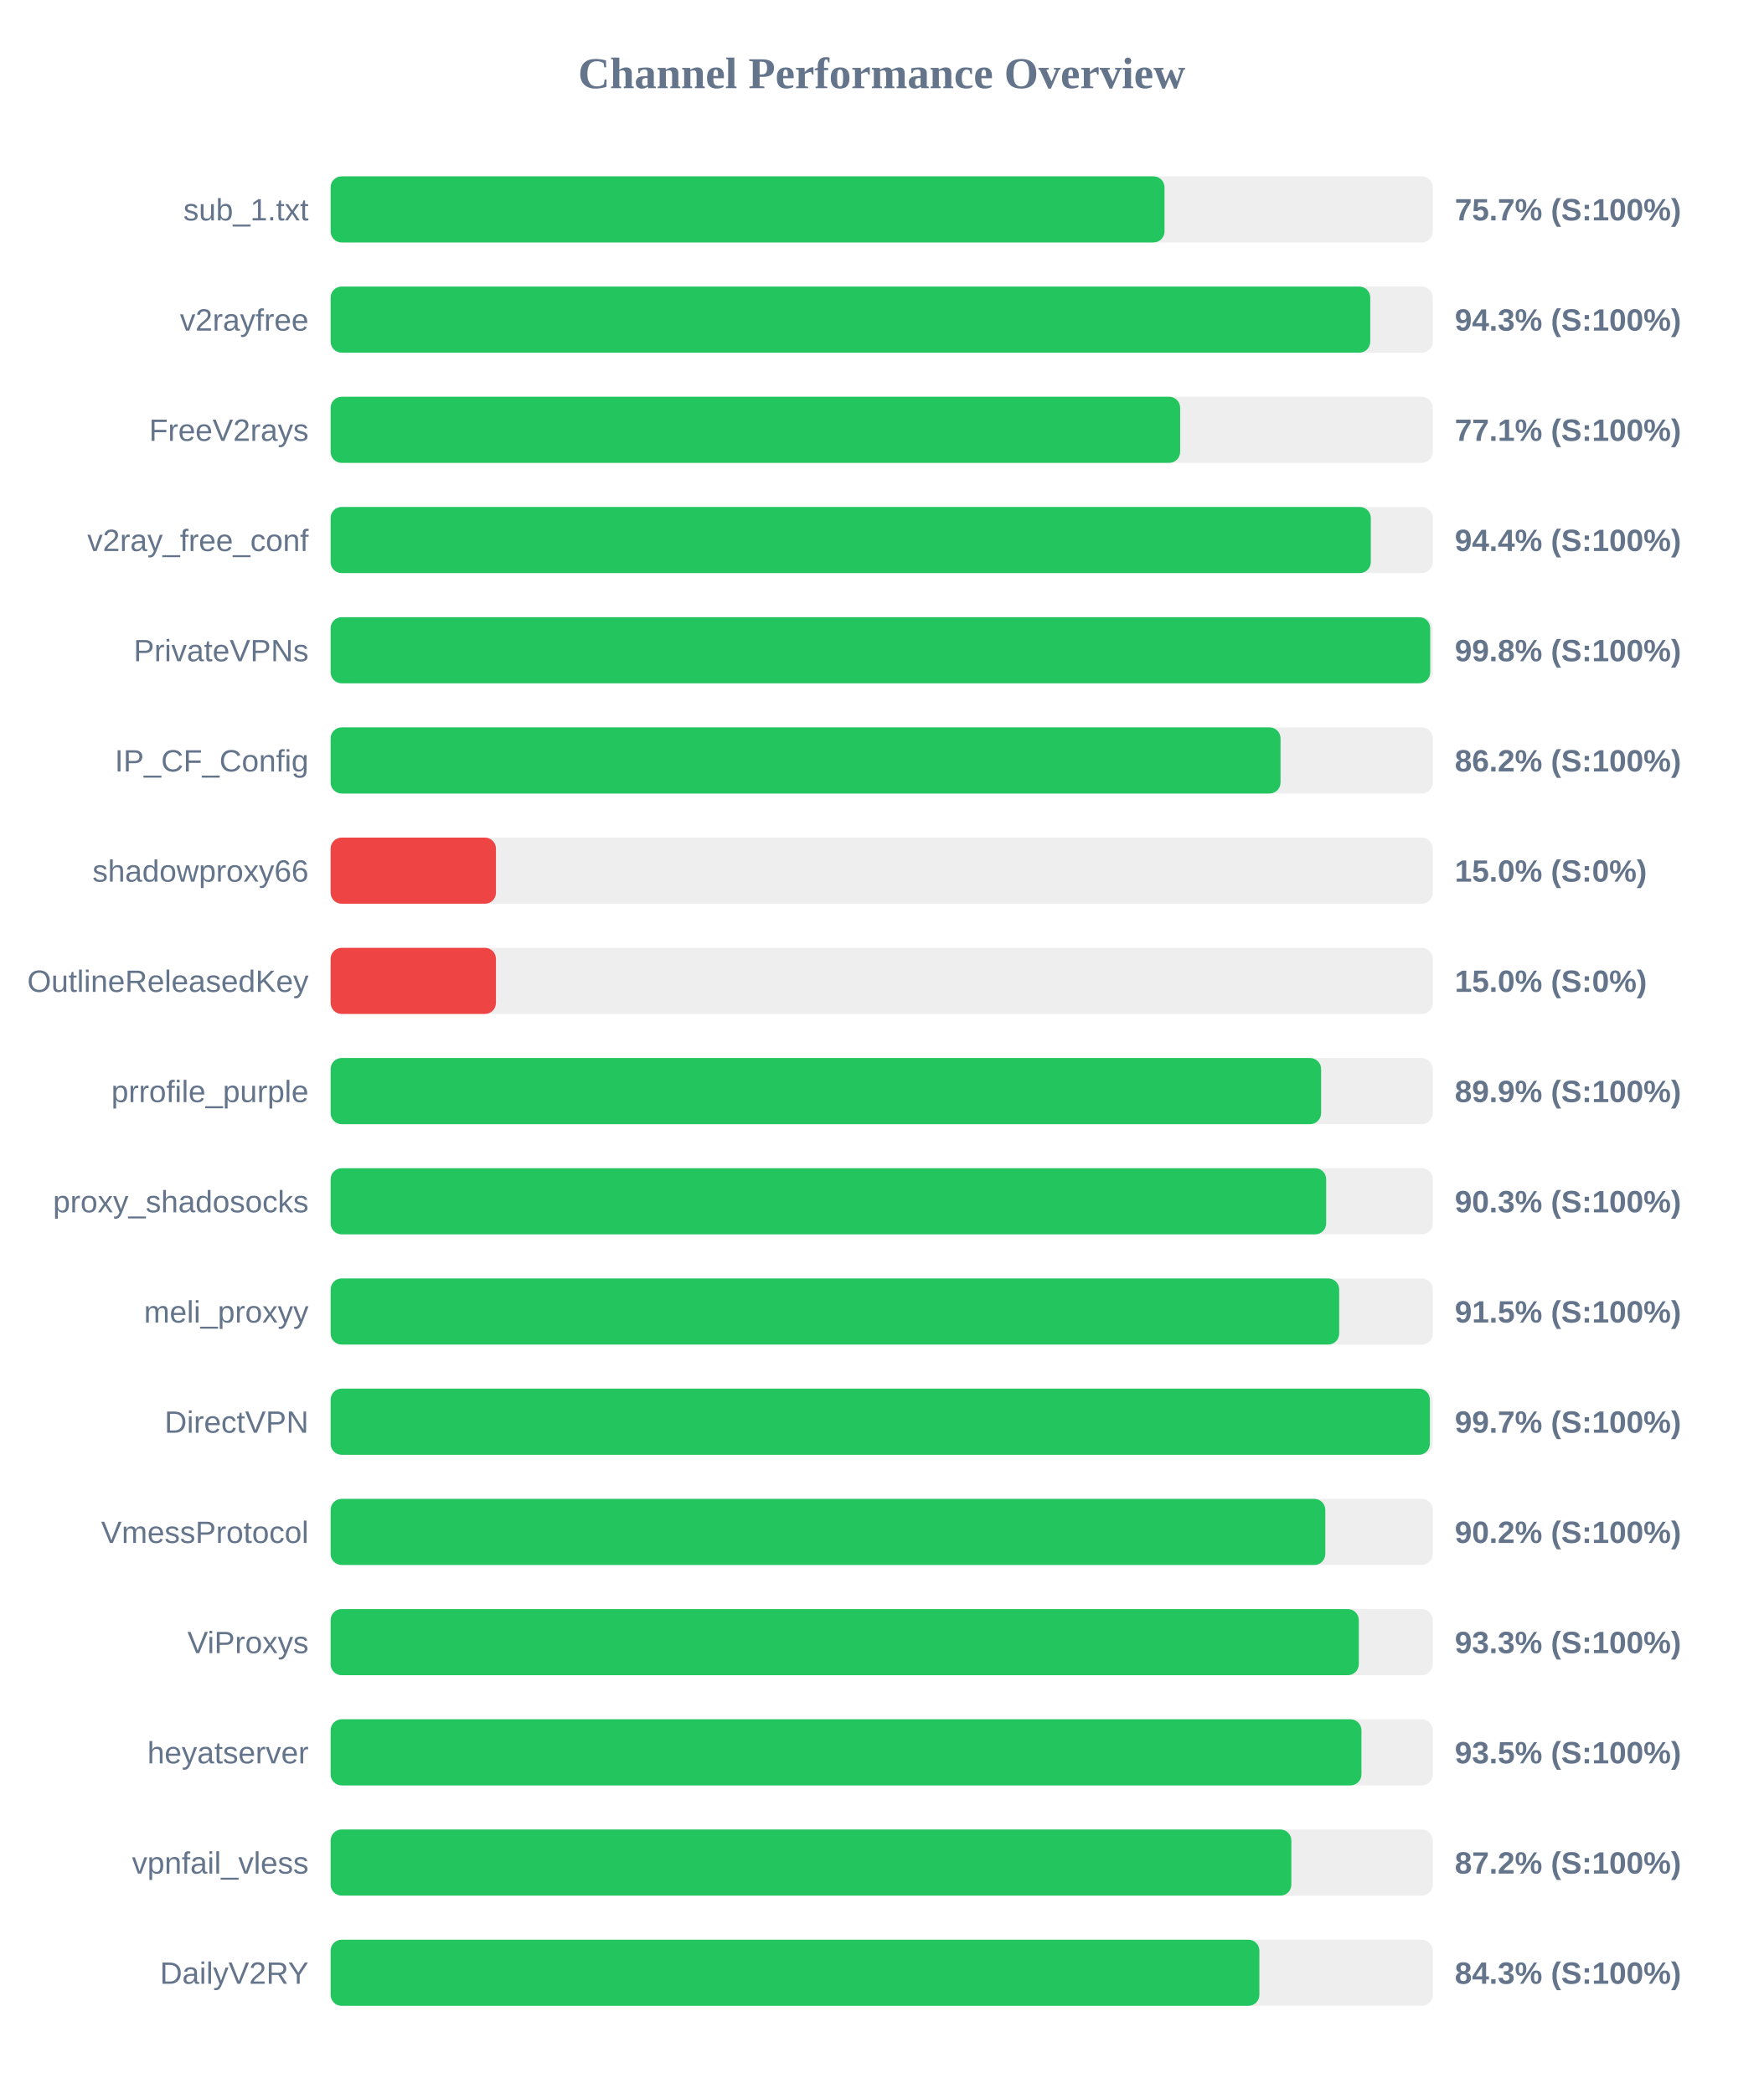
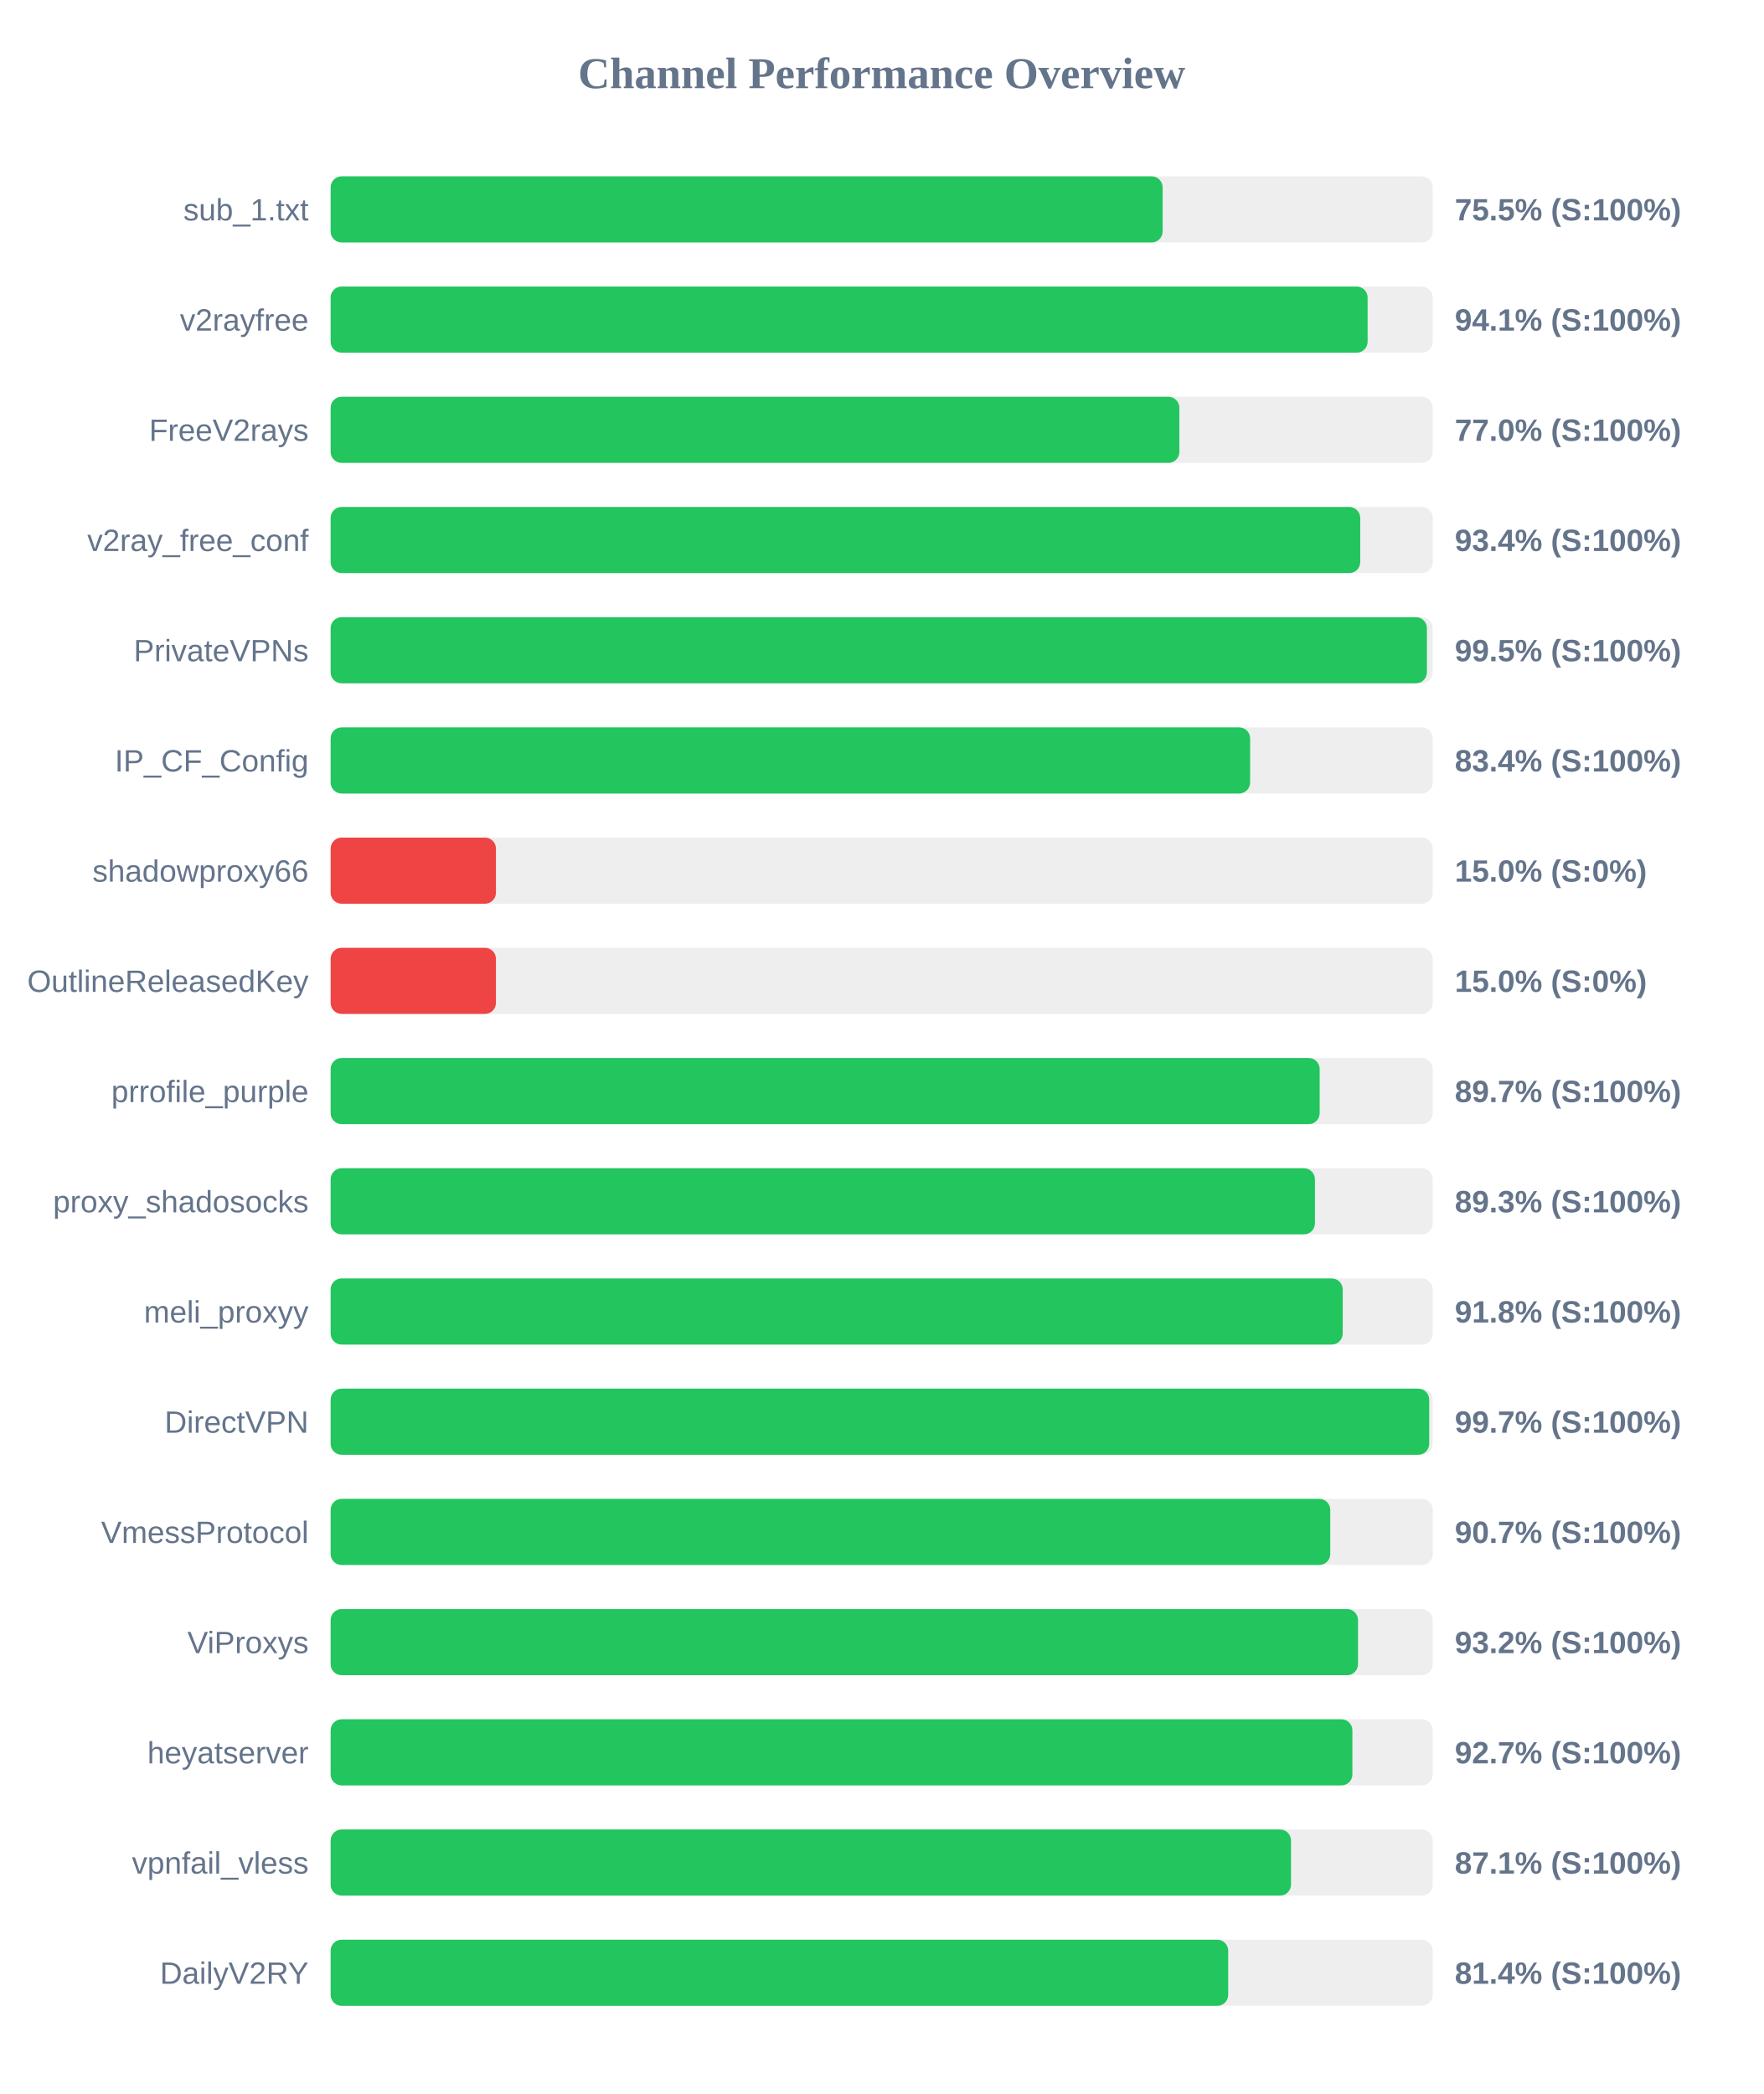
<svg xmlns="http://www.w3.org/2000/svg" width="800" height="950" version="1.1">
  <style>
        .row { font: 14px Arial; fill: #64748b; }
        .score { font: bold 14px Arial; fill: #64748b; }
    </style>
  <text x="400" y="40" text-anchor="middle" font-size="20px" font-weight="bold" fill="#64748b">Channel Performance Overview</text>
  <rect x="150" y="80" width="500" height="30" fill="#eee" rx="5" />
-   <rect x="150" y="80" width="378.3" height="30" fill="#22c55e" rx="5" />
+   <rect x="150" y="80" width="377.45" height="30" fill="#22c55e" rx="5" />
  <text x="140" y="100" text-anchor="end" class="row">sub_1.txt</text>
-   <text x="660" y="100" text-anchor="start" class="score">75.7% (S:100%)</text>
+   <text x="660" y="100" text-anchor="start" class="score">75.5% (S:100%)</text>
  <rect x="150" y="130" width="500" height="30" fill="#eee" rx="5" />
-   <rect x="150" y="130" width="471.65" height="30" fill="#22c55e" rx="5" />
+   <rect x="150" y="130" width="470.45" height="30" fill="#22c55e" rx="5" />
  <text x="140" y="150" text-anchor="end" class="row">v2rayfree</text>
-   <text x="660" y="150" text-anchor="start" class="score">94.3% (S:100%)</text>
+   <text x="660" y="150" text-anchor="start" class="score">94.1% (S:100%)</text>
  <rect x="150" y="180" width="500" height="30" fill="#eee" rx="5" />
-   <rect x="150" y="180" width="385.4" height="30" fill="#22c55e" rx="5" />
+   <rect x="150" y="180" width="385.05" height="30" fill="#22c55e" rx="5" />
  <text x="140" y="200" text-anchor="end" class="row">FreeV2rays</text>
-   <text x="660" y="200" text-anchor="start" class="score">77.1% (S:100%)</text>
+   <text x="660" y="200" text-anchor="start" class="score">77.0% (S:100%)</text>
  <rect x="150" y="230" width="500" height="30" fill="#eee" rx="5" />
-   <rect x="150" y="230" width="471.9" height="30" fill="#22c55e" rx="5" />
+   <rect x="150" y="230" width="467.1" height="30" fill="#22c55e" rx="5" />
  <text x="140" y="250" text-anchor="end" class="row">v2ray_free_conf</text>
-   <text x="660" y="250" text-anchor="start" class="score">94.4% (S:100%)</text>
+   <text x="660" y="250" text-anchor="start" class="score">93.4% (S:100%)</text>
  <rect x="150" y="280" width="500" height="30" fill="#eee" rx="5" />
-   <rect x="150" y="280" width="498.85" height="30" fill="#22c55e" rx="5" />
+   <rect x="150" y="280" width="497.35" height="30" fill="#22c55e" rx="5" />
  <text x="140" y="300" text-anchor="end" class="row">PrivateVPNs</text>
-   <text x="660" y="300" text-anchor="start" class="score">99.8% (S:100%)</text>
+   <text x="660" y="300" text-anchor="start" class="score">99.5% (S:100%)</text>
  <rect x="150" y="330" width="500" height="30" fill="#eee" rx="5" />
-   <rect x="150" y="330" width="430.95" height="30" fill="#22c55e" rx="5" />
+   <rect x="150" y="330" width="417.15" height="30" fill="#22c55e" rx="5" />
  <text x="140" y="350" text-anchor="end" class="row">IP_CF_Config</text>
-   <text x="660" y="350" text-anchor="start" class="score">86.2% (S:100%)</text>
+   <text x="660" y="350" text-anchor="start" class="score">83.4% (S:100%)</text>
  <rect x="150" y="380" width="500" height="30" fill="#eee" rx="5" />
  <rect x="150" y="380" width="75.0" height="30" fill="#ef4444" rx="5" />
  <text x="140" y="400" text-anchor="end" class="row">shadowproxy66</text>
  <text x="660" y="400" text-anchor="start" class="score">15.0% (S:0%)</text>
  <rect x="150" y="430" width="500" height="30" fill="#eee" rx="5" />
  <rect x="150" y="430" width="75.0" height="30" fill="#ef4444" rx="5" />
  <text x="140" y="450" text-anchor="end" class="row">OutlineReleasedKey</text>
  <text x="660" y="450" text-anchor="start" class="score">15.0% (S:0%)</text>
  <rect x="150" y="480" width="500" height="30" fill="#eee" rx="5" />
-   <rect x="150" y="480" width="449.35" height="30" fill="#22c55e" rx="5" />
+   <rect x="150" y="480" width="448.7" height="30" fill="#22c55e" rx="5" />
  <text x="140" y="500" text-anchor="end" class="row">prrofile_purple</text>
-   <text x="660" y="500" text-anchor="start" class="score">89.9% (S:100%)</text>
+   <text x="660" y="500" text-anchor="start" class="score">89.7% (S:100%)</text>
  <rect x="150" y="530" width="500" height="30" fill="#eee" rx="5" />
-   <rect x="150" y="530" width="451.65" height="30" fill="#22c55e" rx="5" />
+   <rect x="150" y="530" width="446.55" height="30" fill="#22c55e" rx="5" />
  <text x="140" y="550" text-anchor="end" class="row">proxy_shadosocks</text>
-   <text x="660" y="550" text-anchor="start" class="score">90.3% (S:100%)</text>
+   <text x="660" y="550" text-anchor="start" class="score">89.3% (S:100%)</text>
  <rect x="150" y="580" width="500" height="30" fill="#eee" rx="5" />
-   <rect x="150" y="580" width="457.55" height="30" fill="#22c55e" rx="5" />
+   <rect x="150" y="580" width="459.15" height="30" fill="#22c55e" rx="5" />
  <text x="140" y="600" text-anchor="end" class="row">meli_proxyy</text>
-   <text x="660" y="600" text-anchor="start" class="score">91.5% (S:100%)</text>
+   <text x="660" y="600" text-anchor="start" class="score">91.8% (S:100%)</text>
  <rect x="150" y="630" width="500" height="30" fill="#eee" rx="5" />
-   <rect x="150" y="630" width="498.7" height="30" fill="#22c55e" rx="5" />
+   <rect x="150" y="630" width="498.4" height="30" fill="#22c55e" rx="5" />
  <text x="140" y="650" text-anchor="end" class="row">DirectVPN</text>
  <text x="660" y="650" text-anchor="start" class="score">99.7% (S:100%)</text>
  <rect x="150" y="680" width="500" height="30" fill="#eee" rx="5" />
-   <rect x="150" y="680" width="451.25" height="30" fill="#22c55e" rx="5" />
+   <rect x="150" y="680" width="453.5" height="30" fill="#22c55e" rx="5" />
  <text x="140" y="700" text-anchor="end" class="row">VmessProtocol</text>
-   <text x="660" y="700" text-anchor="start" class="score">90.2% (S:100%)</text>
+   <text x="660" y="700" text-anchor="start" class="score">90.7% (S:100%)</text>
  <rect x="150" y="730" width="500" height="30" fill="#eee" rx="5" />
-   <rect x="150" y="730" width="466.45" height="30" fill="#22c55e" rx="5" />
+   <rect x="150" y="730" width="466.1" height="30" fill="#22c55e" rx="5" />
  <text x="140" y="750" text-anchor="end" class="row">ViProxys</text>
-   <text x="660" y="750" text-anchor="start" class="score">93.3% (S:100%)</text>
+   <text x="660" y="750" text-anchor="start" class="score">93.2% (S:100%)</text>
  <rect x="150" y="780" width="500" height="30" fill="#eee" rx="5" />
-   <rect x="150" y="780" width="467.65" height="30" fill="#22c55e" rx="5" />
+   <rect x="150" y="780" width="463.55" height="30" fill="#22c55e" rx="5" />
  <text x="140" y="800" text-anchor="end" class="row">heyatserver</text>
-   <text x="660" y="800" text-anchor="start" class="score">93.5% (S:100%)</text>
+   <text x="660" y="800" text-anchor="start" class="score">92.7% (S:100%)</text>
  <rect x="150" y="830" width="500" height="30" fill="#eee" rx="5" />
-   <rect x="150" y="830" width="435.85" height="30" fill="#22c55e" rx="5" />
+   <rect x="150" y="830" width="435.7" height="30" fill="#22c55e" rx="5" />
  <text x="140" y="850" text-anchor="end" class="row">vpnfail_vless</text>
-   <text x="660" y="850" text-anchor="start" class="score">87.2% (S:100%)</text>
+   <text x="660" y="850" text-anchor="start" class="score">87.1% (S:100%)</text>
  <rect x="150" y="880" width="500" height="30" fill="#eee" rx="5" />
-   <rect x="150" y="880" width="421.35" height="30" fill="#22c55e" rx="5" />
+   <rect x="150" y="880" width="407.2" height="30" fill="#22c55e" rx="5" />
  <text x="140" y="900" text-anchor="end" class="row">DailyV2RY</text>
-   <text x="660" y="900" text-anchor="start" class="score">84.3% (S:100%)</text>
+   <text x="660" y="900" text-anchor="start" class="score">81.4% (S:100%)</text>
</svg>
